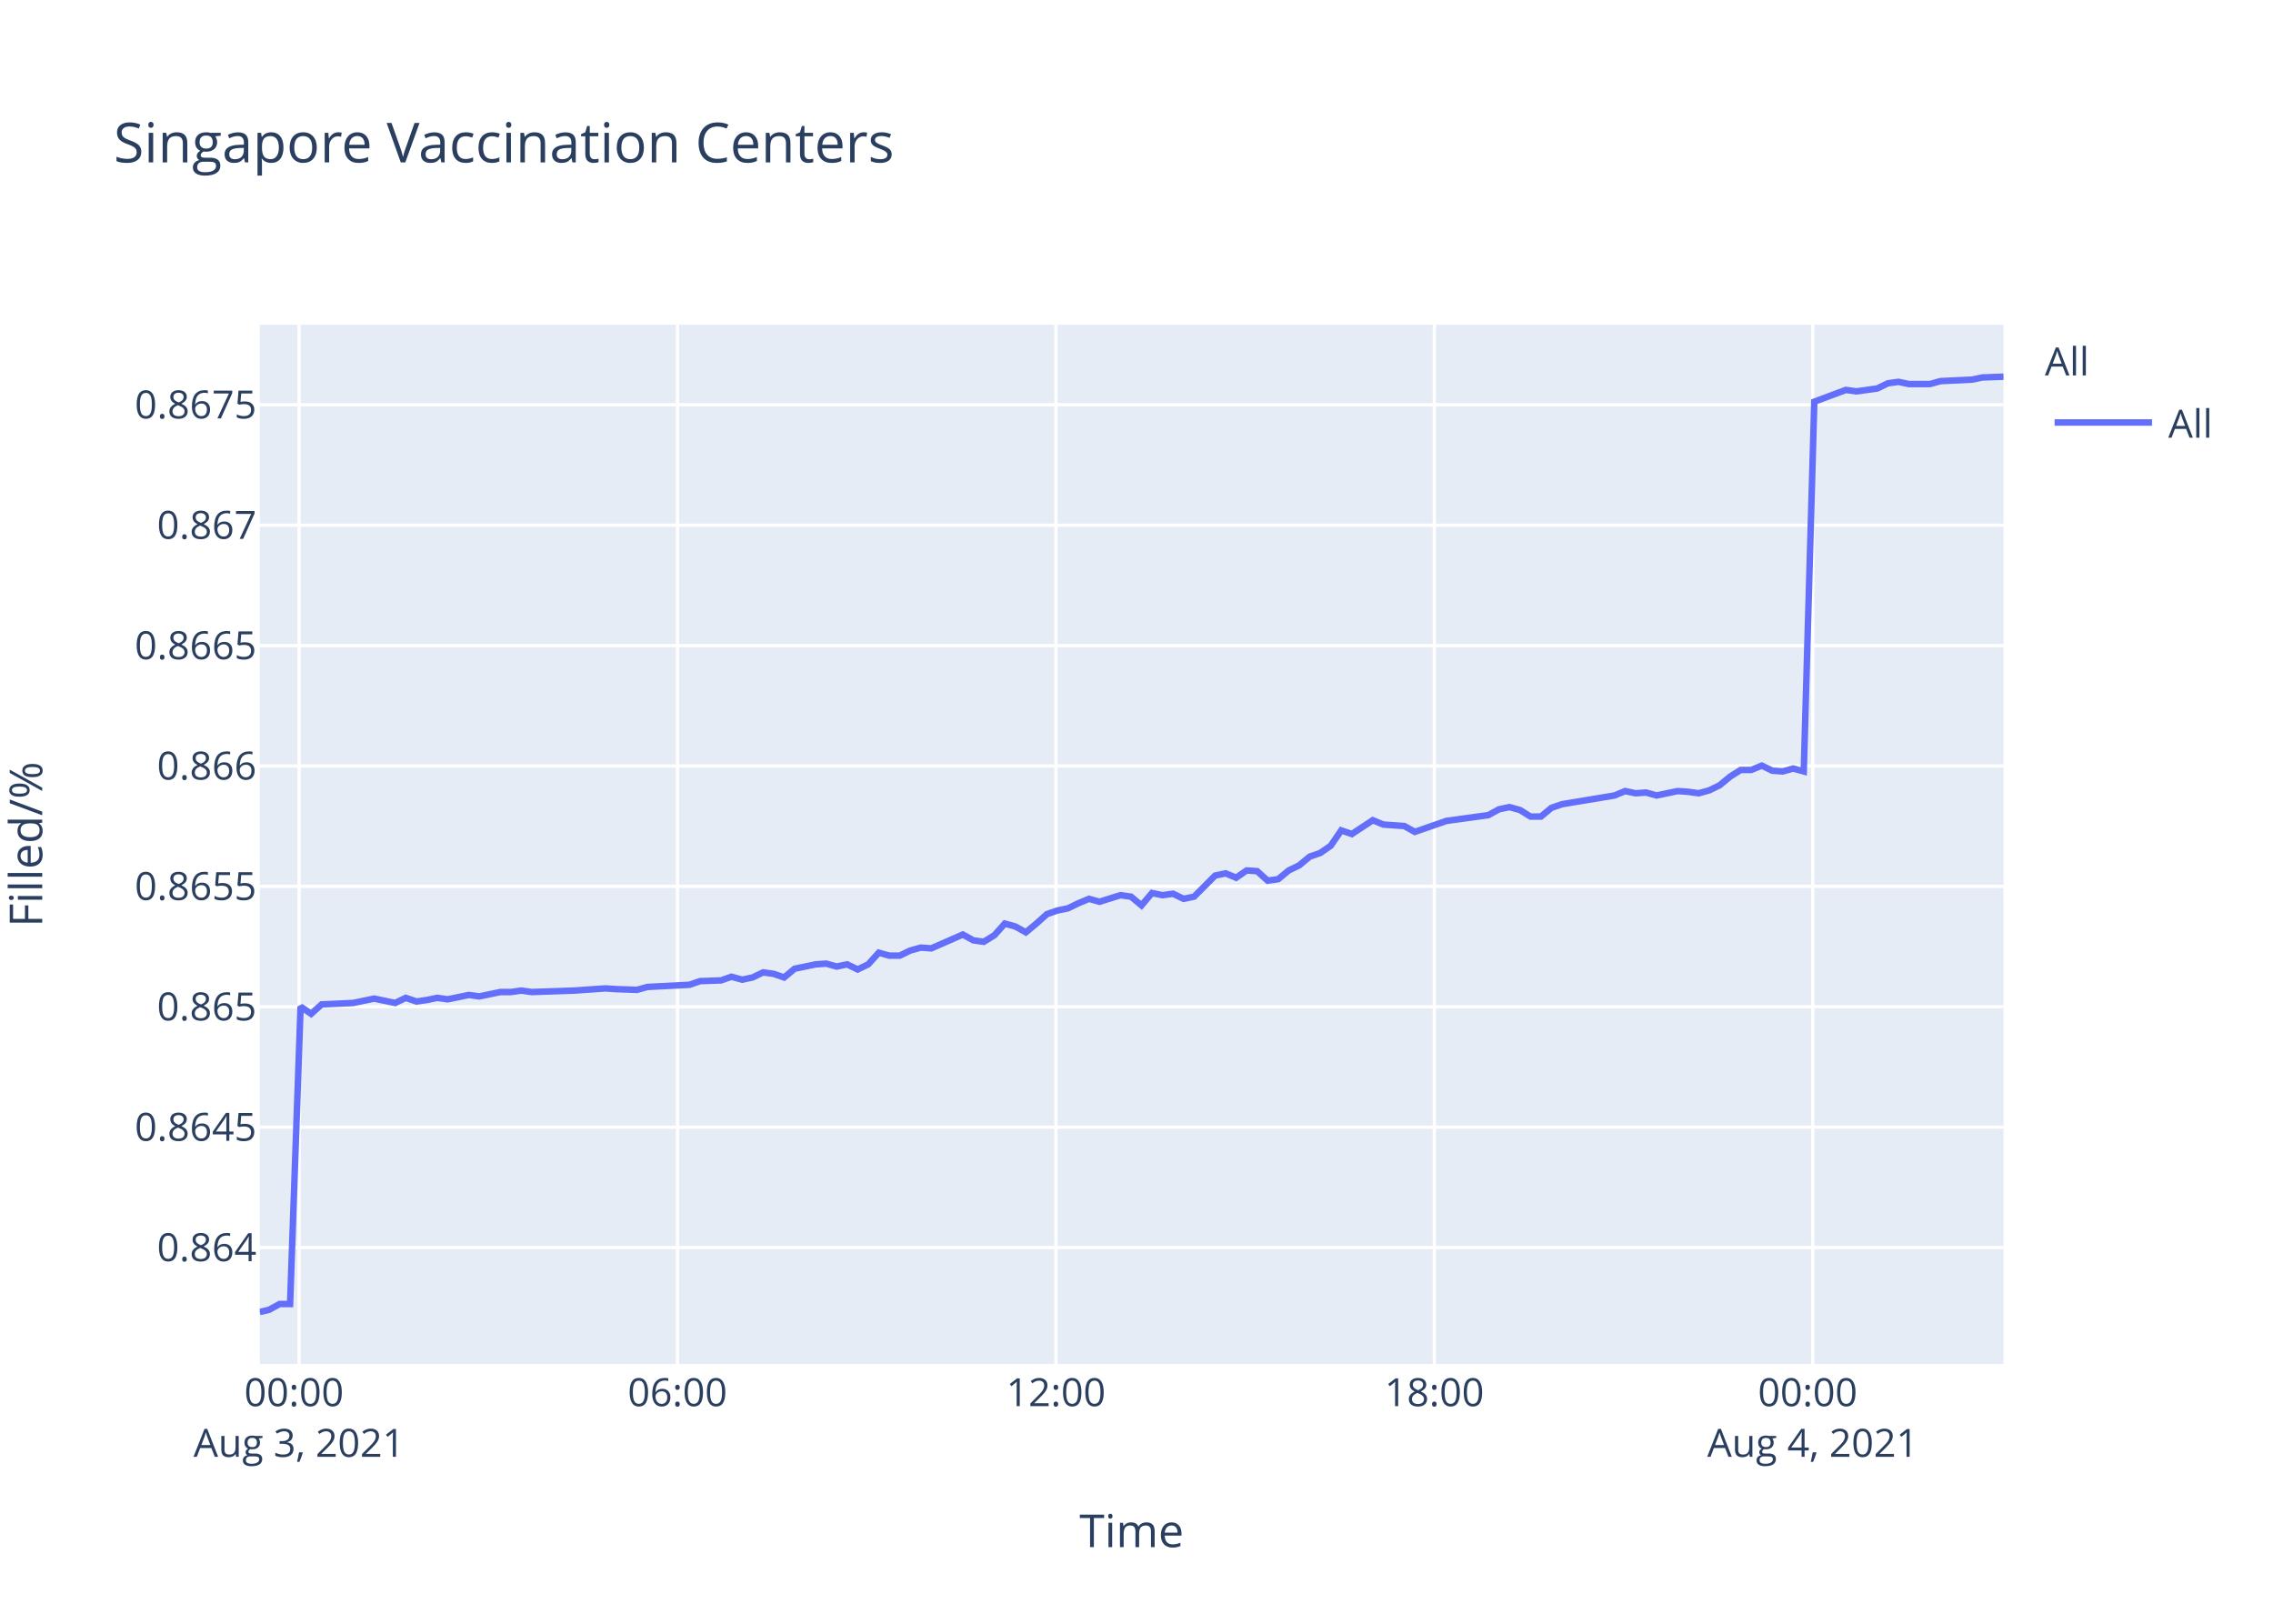
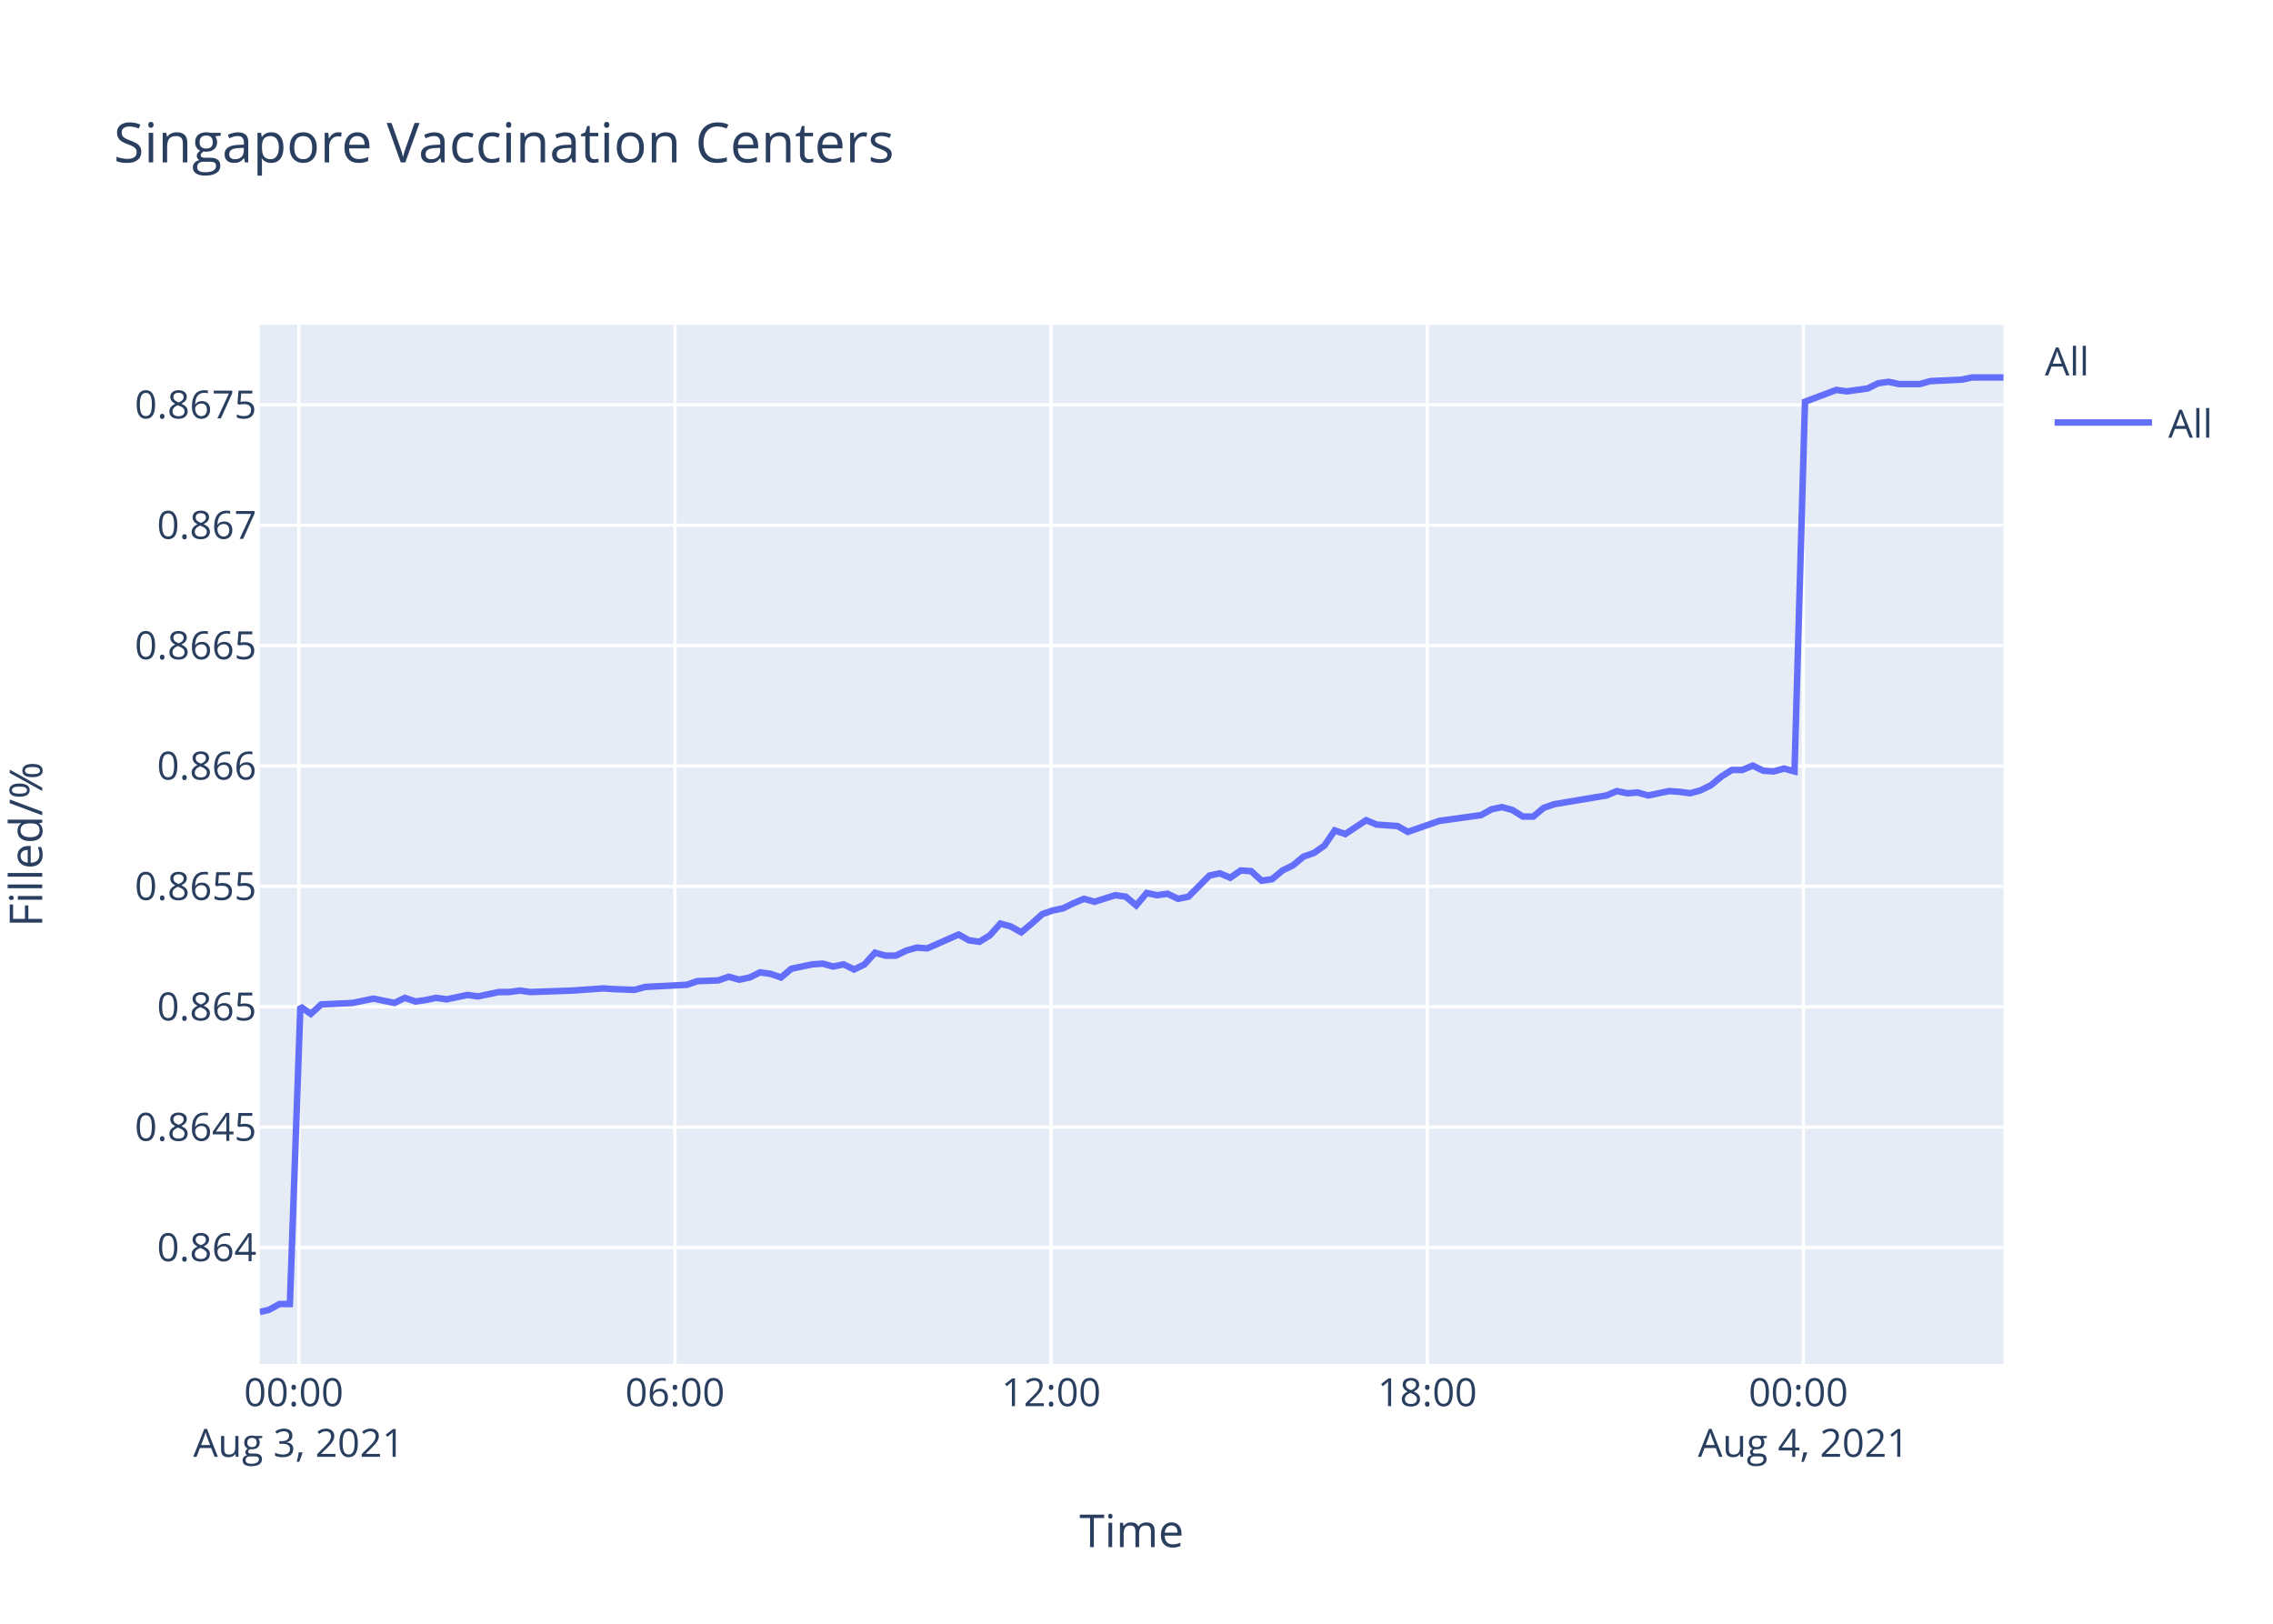
<svg xmlns="http://www.w3.org/2000/svg" class="main-svg" width="700" height="500" style="" viewBox="0 0 700 500">
  <rect x="0" y="0" width="700" height="500" style="fill: rgb(255, 255, 255); fill-opacity: 1;" />
-   <defs id="defs-9b61df">
+   <defs id="defs-352d72">
    <g class="clips">
-       <clipPath id="clip9b61dfxyplot" class="plotclip">
+       <clipPath id="clip352d72xyplot" class="plotclip">
        <rect width="537" height="320" />
      </clipPath>
-       <clipPath class="axesclip" id="clip9b61dfx">
+       <clipPath class="axesclip" id="clip352d72x">
        <rect x="80" y="0" width="537" height="500" />
      </clipPath>
-       <clipPath class="axesclip" id="clip9b61dfy">
+       <clipPath class="axesclip" id="clip352d72y">
        <rect x="0" y="100" width="700" height="320" />
      </clipPath>
-       <clipPath class="axesclip" id="clip9b61dfxy">
+       <clipPath class="axesclip" id="clip352d72xy">
        <rect x="80" y="100" width="537" height="320" />
      </clipPath>
    </g>
    <g class="gradients" />
  </defs>
  <g class="bglayer">
    <rect class="bg" x="80" y="100" width="537" height="320" style="fill: rgb(229, 236, 246); fill-opacity: 1; stroke-width: 0;" />
  </g>
  <g class="layer-below">
    <g class="imagelayer" />
    <g class="shapelayer" />
  </g>
  <g class="cartesianlayer">
    <g class="subplot xy">
      <g class="layer-subplot">
        <g class="shapelayer" />
        <g class="imagelayer" />
      </g>
      <g class="gridlayer">
        <g class="x">
-           <path class="xgrid crisp" transform="translate(92.1,0)" d="M0,100v320" style="stroke: rgb(255, 255, 255); stroke-opacity: 1; stroke-width: 1px;" />
-           <path class="xgrid crisp" transform="translate(208.64,0)" d="M0,100v320" style="stroke: rgb(255, 255, 255); stroke-opacity: 1; stroke-width: 1px;" />
-           <path class="xgrid crisp" transform="translate(325.18,0)" d="M0,100v320" style="stroke: rgb(255, 255, 255); stroke-opacity: 1; stroke-width: 1px;" />
-           <path class="xgrid crisp" transform="translate(441.72,0)" d="M0,100v320" style="stroke: rgb(255, 255, 255); stroke-opacity: 1; stroke-width: 1px;" />
-           <path class="xgrid crisp" transform="translate(558.26,0)" d="M0,100v320" style="stroke: rgb(255, 255, 255); stroke-opacity: 1; stroke-width: 1px;" />
+           <path class="xgrid crisp" transform="translate(92.02,0)" d="M0,100v320" style="stroke: rgb(255, 255, 255); stroke-opacity: 1; stroke-width: 1px;" />
+           <path class="xgrid crisp" transform="translate(207.87,0)" d="M0,100v320" style="stroke: rgb(255, 255, 255); stroke-opacity: 1; stroke-width: 1px;" />
+           <path class="xgrid crisp" transform="translate(323.71,0)" d="M0,100v320" style="stroke: rgb(255, 255, 255); stroke-opacity: 1; stroke-width: 1px;" />
+           <path class="xgrid crisp" transform="translate(439.55,0)" d="M0,100v320" style="stroke: rgb(255, 255, 255); stroke-opacity: 1; stroke-width: 1px;" />
+           <path class="xgrid crisp" transform="translate(555.39,0)" d="M0,100v320" style="stroke: rgb(255, 255, 255); stroke-opacity: 1; stroke-width: 1px;" />
        </g>
        <g class="y">
          <path class="ygrid crisp" transform="translate(0,384.15)" d="M80,0h537" style="stroke: rgb(255, 255, 255); stroke-opacity: 1; stroke-width: 1px;" />
          <path class="ygrid crisp" transform="translate(0,347.08)" d="M80,0h537" style="stroke: rgb(255, 255, 255); stroke-opacity: 1; stroke-width: 1px;" />
          <path class="ygrid crisp" transform="translate(0,310.01)" d="M80,0h537" style="stroke: rgb(255, 255, 255); stroke-opacity: 1; stroke-width: 1px;" />
          <path class="ygrid crisp" transform="translate(0,272.93)" d="M80,0h537" style="stroke: rgb(255, 255, 255); stroke-opacity: 1; stroke-width: 1px;" />
          <path class="ygrid crisp" transform="translate(0,235.86)" d="M80,0h537" style="stroke: rgb(255, 255, 255); stroke-opacity: 1; stroke-width: 1px;" />
          <path class="ygrid crisp" transform="translate(0,198.79)" d="M80,0h537" style="stroke: rgb(255, 255, 255); stroke-opacity: 1; stroke-width: 1px;" />
          <path class="ygrid crisp" transform="translate(0,161.72)" d="M80,0h537" style="stroke: rgb(255, 255, 255); stroke-opacity: 1; stroke-width: 1px;" />
          <path class="ygrid crisp" transform="translate(0,124.64)" d="M80,0h537" style="stroke: rgb(255, 255, 255); stroke-opacity: 1; stroke-width: 1px;" />
        </g>
      </g>
      <g class="zerolinelayer" />
      <path class="xlines-below" />
      <path class="ylines-below" />
      <g class="overlines-below" />
      <g class="xaxislayer-below" />
      <g class="yaxislayer-below" />
      <g class="overaxes-below" />
-       <g class="plot" transform="translate(80,100)" clip-path="url('#clip9b61dfxyplot')">
+       <g class="plot" transform="translate(80,100)" clip-path="url('#clip352d72xyplot')">
        <g class="scatterlayer mlayer">
-           <g class="trace scatter traced1eb17" style="stroke-miterlimit: 2; opacity: 1;">
+           <g class="trace scatter tracefa0825" style="stroke-miterlimit: 2; opacity: 1;">
            <g class="fills" />
            <g class="errorbars" />
            <g class="lines">
-               <path class="js-line" d="M0,304L2.86,303.33L6.1,301.55L9.33,301.55L12.57,209.96L15.81,212.2L19.05,209.29L28.76,208.84L31.99,208.17L35.23,207.5L38.46,208.17L41.71,208.84L44.95,207.27L48.27,208.39L51.42,207.94L54.66,207.27L57.88,207.72L64.36,206.38L67.61,206.82L74.09,205.48L77.32,205.48L80.56,205.03L83.79,205.48L96.75,205.03L99.99,204.81L106.44,204.36L109.68,204.58L116.15,204.81L119.4,203.91L132.35,203.24L135.59,202.12L142.05,201.89L145.28,200.77L148.54,201.67L151.77,200.99L155,199.43L158.24,199.87L161.48,200.99L164.72,198.3L171.2,196.96L174.42,196.73L177.66,197.63L180.9,196.96L184.14,198.53L187.37,196.96L190.62,193.37L193.85,194.27L197.08,194.27L200.32,192.7L203.57,191.8L206.8,192.03L216.52,187.77L219.75,189.56L222.97,190.01L226.23,187.99L229.45,184.4L232.7,185.3L235.93,187.09L239.16,184.4L242.41,181.49L245.64,180.37L248.89,179.7L252.12,178.13L255.37,176.78L258.6,177.68L265.06,175.66L268.31,176.11L271.54,178.8L274.77,174.99L278.02,175.66L281.26,175.21L284.5,176.78L287.74,176.11L294.22,169.61L297.45,168.93L300.68,170.28L303.92,168.04L307.16,168.26L310.39,171.18L313.63,170.73L316.87,168.04L320.1,166.47L323.36,163.78L326.59,162.66L329.82,160.42L333.05,155.71L336.3,156.83L342.77,152.57L346.01,153.91L352.48,154.36L355.71,156.16L365.43,152.79L368.68,152.34L378.38,151L381.63,149.21L384.85,148.53L388.1,149.43L391.34,151.45L394.55,151.45L397.79,148.76L401.04,147.64L417.23,144.95L420.47,143.6L423.7,144.27L426.92,144.05L430.17,144.95L433.4,144.27L436.65,143.6L439.89,143.82L443.14,144.27L446.36,143.38L449.59,141.81L452.84,139.12L456.07,137.1L459.31,137.1L462.56,135.75L465.79,137.32L469.01,137.55L472.25,136.65L475.49,137.55L478.74,23.69L488.45,20.07L491.69,20.52L498.16,19.62L501.4,18.03L504.64,17.58L507.87,18.26L514.35,18.26L517.58,17.36L527.28,16.9L530.53,16.23L537,16" style="vector-effect: non-scaling-stroke; fill: none; stroke: rgb(99, 110, 250); stroke-opacity: 1; stroke-width: 2px; opacity: 1;" />
+               <path class="js-line" d="M0,304L2.84,303.33L6.06,301.55L9.27,301.55L12.5,209.96L15.72,212.2L18.94,209.29L28.59,208.84L31.8,208.17L35.02,207.5L38.23,208.17L41.46,208.84L44.68,207.27L47.98,208.39L51.11,207.94L54.33,207.27L57.54,207.72L63.98,206.38L67.21,206.82L73.65,205.48L76.86,205.48L80.07,205.03L83.28,205.48L96.17,205.03L99.39,204.81L105.81,204.36L109.02,204.58L115.45,204.81L118.68,203.91L131.56,203.24L134.78,202.12L141.2,201.89L144.41,200.77L147.65,201.67L150.86,200.99L154.07,199.43L157.29,199.87L160.52,200.99L163.73,198.3L170.17,196.96L173.37,196.73L176.59,197.63L179.82,196.96L183.04,198.53L186.24,196.96L189.48,193.37L192.68,194.27L195.9,194.27L199.12,192.7L202.35,191.8L205.56,192.03L215.22,187.77L218.43,189.56L221.63,190.01L224.87,187.99L228.07,184.4L231.3,185.3L234.51,187.09L237.73,184.4L240.96,181.49L244.17,180.37L247.39,179.7L250.61,178.13L253.84,176.78L257.05,177.68L263.47,175.66L266.7,176.11L269.91,178.8L273.13,174.99L276.35,175.66L279.57,175.21L282.79,176.78L286.01,176.11L292.45,169.61L295.66,168.93L298.88,170.28L302.1,168.04L305.31,168.26L308.53,171.18L311.75,170.73L314.97,168.04L318.18,166.47L321.42,163.78L324.63,162.66L327.84,160.42L331.05,155.71L334.28,156.83L340.72,152.57L343.93,153.91L350.36,154.36L353.57,156.16L363.23,152.79L366.47,152.34L376.11,151L379.34,149.21L382.54,148.53L385.77,149.43L388.99,151.45L392.19,151.45L395.4,148.76L398.64,147.64L414.72,144.95L417.94,143.6L421.16,144.27L424.36,144.05L427.59,144.95L430.8,144.27L434.03,143.6L437.25,143.82L440.48,144.27L443.68,143.38L446.89,141.81L450.13,139.12L453.33,137.1L456.56,137.1L459.78,135.75L462.99,137.32L466.2,137.55L469.42,136.65L472.64,137.55L475.87,23.69L485.52,20.07L488.74,20.52L495.17,19.62L498.39,18.03L501.61,17.58L504.83,18.26L511.27,18.26L514.48,17.36L524.12,16.9L527.35,16.23L537,16.23" style="vector-effect: non-scaling-stroke; fill: none; stroke: rgb(99, 110, 250); stroke-opacity: 1; stroke-width: 2px; opacity: 1;" />
            </g>
            <g class="points" />
            <g class="text" />
          </g>
        </g>
      </g>
      <g class="overplot" />
      <path class="xlines-above crisp" d="M0,0" style="fill: none;" />
      <path class="ylines-above crisp" d="M0,0" style="fill: none;" />
      <g class="overlines-above" />
      <g class="xaxislayer-above">
        <g class="xtick">
-           <text text-anchor="middle" x="0" y="433" transform="translate(92.1,0)" style="font-family: 'Open Sans', verdana, arial, sans-serif; font-size: 12px; fill: rgb(42, 63, 95); fill-opacity: 1; white-space: pre;">
+           <text text-anchor="middle" x="0" y="433" transform="translate(92.02,0)" style="font-family: 'Open Sans', verdana, arial, sans-serif; font-size: 12px; fill: rgb(42, 63, 95); fill-opacity: 1; white-space: pre;">
            <tspan class="line" dy="0em" x="0" y="433">00:00</tspan>
            <tspan class="line" dy="1.3em" x="0" y="433">Aug 3, 2021</tspan>
          </text>
        </g>
        <g class="xtick">
-           <text text-anchor="middle" x="0" y="433" transform="translate(208.64,0)" style="font-family: 'Open Sans', verdana, arial, sans-serif; font-size: 12px; fill: rgb(42, 63, 95); fill-opacity: 1; white-space: pre;">06:00</text>
+           <text text-anchor="middle" x="0" y="433" transform="translate(207.87,0)" style="font-family: 'Open Sans', verdana, arial, sans-serif; font-size: 12px; fill: rgb(42, 63, 95); fill-opacity: 1; white-space: pre;">06:00</text>
        </g>
        <g class="xtick">
-           <text text-anchor="middle" x="0" y="433" transform="translate(325.18,0)" style="font-family: 'Open Sans', verdana, arial, sans-serif; font-size: 12px; fill: rgb(42, 63, 95); fill-opacity: 1; white-space: pre;">12:00</text>
+           <text text-anchor="middle" x="0" y="433" transform="translate(323.71,0)" style="font-family: 'Open Sans', verdana, arial, sans-serif; font-size: 12px; fill: rgb(42, 63, 95); fill-opacity: 1; white-space: pre;">12:00</text>
        </g>
        <g class="xtick">
-           <text text-anchor="middle" x="0" y="433" transform="translate(441.72,0)" style="font-family: 'Open Sans', verdana, arial, sans-serif; font-size: 12px; fill: rgb(42, 63, 95); fill-opacity: 1; white-space: pre;">18:00</text>
+           <text text-anchor="middle" x="0" y="433" transform="translate(439.55,0)" style="font-family: 'Open Sans', verdana, arial, sans-serif; font-size: 12px; fill: rgb(42, 63, 95); fill-opacity: 1; white-space: pre;">18:00</text>
        </g>
        <g class="xtick">
-           <text text-anchor="middle" x="0" y="433" transform="translate(558.26,0)" style="font-family: 'Open Sans', verdana, arial, sans-serif; font-size: 12px; fill: rgb(42, 63, 95); fill-opacity: 1; white-space: pre;">
+           <text text-anchor="middle" x="0" y="433" transform="translate(555.39,0)" style="font-family: 'Open Sans', verdana, arial, sans-serif; font-size: 12px; fill: rgb(42, 63, 95); fill-opacity: 1; white-space: pre;">
            <tspan class="line" dy="0em" x="0" y="433">00:00</tspan>
            <tspan class="line" dy="1.3em" x="0" y="433">Aug 4, 2021</tspan>
          </text>
        </g>
      </g>
      <g class="yaxislayer-above">
        <g class="ytick">
          <text text-anchor="end" x="79" y="4.2" transform="translate(0,384.15)" style="font-family: 'Open Sans', verdana, arial, sans-serif; font-size: 12px; fill: rgb(42, 63, 95); fill-opacity: 1; white-space: pre;">0.864</text>
        </g>
        <g class="ytick">
          <text text-anchor="end" x="79" y="4.2" transform="translate(0,347.08)" style="font-family: 'Open Sans', verdana, arial, sans-serif; font-size: 12px; fill: rgb(42, 63, 95); fill-opacity: 1; white-space: pre;">0.8645</text>
        </g>
        <g class="ytick">
          <text text-anchor="end" x="79" y="4.2" transform="translate(0,310.01)" style="font-family: 'Open Sans', verdana, arial, sans-serif; font-size: 12px; fill: rgb(42, 63, 95); fill-opacity: 1; white-space: pre;">0.865</text>
        </g>
        <g class="ytick">
          <text text-anchor="end" x="79" y="4.2" transform="translate(0,272.93)" style="font-family: 'Open Sans', verdana, arial, sans-serif; font-size: 12px; fill: rgb(42, 63, 95); fill-opacity: 1; white-space: pre;">0.8655</text>
        </g>
        <g class="ytick">
          <text text-anchor="end" x="79" y="4.2" transform="translate(0,235.86)" style="font-family: 'Open Sans', verdana, arial, sans-serif; font-size: 12px; fill: rgb(42, 63, 95); fill-opacity: 1; white-space: pre;">0.866</text>
        </g>
        <g class="ytick">
          <text text-anchor="end" x="79" y="4.2" transform="translate(0,198.79)" style="font-family: 'Open Sans', verdana, arial, sans-serif; font-size: 12px; fill: rgb(42, 63, 95); fill-opacity: 1; white-space: pre;">0.8665</text>
        </g>
        <g class="ytick">
          <text text-anchor="end" x="79" y="4.2" transform="translate(0,161.72)" style="font-family: 'Open Sans', verdana, arial, sans-serif; font-size: 12px; fill: rgb(42, 63, 95); fill-opacity: 1; white-space: pre;">0.867</text>
        </g>
        <g class="ytick">
          <text text-anchor="end" x="79" y="4.2" transform="translate(0,124.64)" style="font-family: 'Open Sans', verdana, arial, sans-serif; font-size: 12px; fill: rgb(42, 63, 95); fill-opacity: 1; white-space: pre;">0.8675</text>
        </g>
      </g>
      <g class="overaxes-above" />
    </g>
  </g>
  <g class="polarlayer" />
  <g class="ternarylayer" />
  <g class="geolayer" />
  <g class="funnelarealayer" />
  <g class="pielayer" />
  <g class="treemaplayer" />
  <g class="sunburstlayer" />
  <g class="glimages" />
-   <defs id="topdefs-9b61df">
+   <defs id="topdefs-352d72">
    <g class="clips" />
-     <clipPath id="legend9b61df">
+     <clipPath id="legend352d72">
      <rect width="60" height="45" x="0" y="0" />
    </clipPath>
  </defs>
  <g class="layer-above">
    <g class="imagelayer" />
    <g class="shapelayer" />
  </g>
  <g class="infolayer">
    <g class="legend" pointer-events="all" transform="translate(627.74,100)">
      <rect class="bg" shape-rendering="crispEdges" width="60" height="45" x="0" y="0" style="stroke: rgb(68, 68, 68); stroke-opacity: 1; fill: rgb(255, 255, 255); fill-opacity: 1; stroke-width: 0px;" />
-       <g class="scrollbox" transform="" clip-path="url('#legend9b61df')">
+       <g class="scrollbox" transform="" clip-path="url('#legend352d72')">
        <text class="legendtitletext" text-anchor="start" x="2" y="15.6" style="font-family: 'Open Sans', verdana, arial, sans-serif; font-size: 12px; fill: rgb(42, 63, 95); fill-opacity: 1; white-space: pre;">All</text>
        <g class="groups" transform="">
          <g class="traces" transform="translate(0,30.1)" style="opacity: 1;">
            <text class="legendtext" text-anchor="start" x="40" y="4.68" style="font-family: 'Open Sans', verdana, arial, sans-serif; font-size: 12px; fill: rgb(42, 63, 95); fill-opacity: 1; white-space: pre;">All</text>
            <g class="layers" style="opacity: 1;">
              <g class="legendfill" />
              <g class="legendlines">
                <path class="js-line" d="M5,0h30" style="fill: none; stroke: rgb(99, 110, 250); stroke-opacity: 1; stroke-width: 2px;" />
              </g>
              <g class="legendsymbols">
                <g class="legendpoints" />
              </g>
            </g>
            <rect class="legendtoggle" x="0" y="-9.5" width="54.891" height="19" style="fill: rgb(0, 0, 0); fill-opacity: 0;" />
          </g>
        </g>
      </g>
      <rect class="scrollbar" rx="20" ry="3" width="0" height="0" x="0" y="0" style="fill: rgb(128, 139, 164); fill-opacity: 1;" />
    </g>
    <g class="g-gtitle">
      <text class="gtitle" x="35" y="50" text-anchor="start" dy="0em" style="font-family: 'Open Sans', verdana, arial, sans-serif; font-size: 17px; fill: rgb(42, 63, 95); opacity: 1; font-weight: normal; white-space: pre;">Singapore Vaccination Centers</text>
    </g>
    <g class="g-xtitle">
      <text class="xtitle" x="348.5" y="476.409" text-anchor="middle" style="font-family: 'Open Sans', verdana, arial, sans-serif; font-size: 14px; fill: rgb(42, 63, 95); opacity: 1; font-weight: normal; white-space: pre;">Time</text>
    </g>
    <g class="g-ytitle" transform="translate(0.7998047,0)">
      <text class="ytitle" transform="rotate(-90,12.2,260)" x="12.2" y="260" text-anchor="middle" style="font-family: 'Open Sans', verdana, arial, sans-serif; font-size: 14px; fill: rgb(42, 63, 95); opacity: 1; font-weight: normal; white-space: pre;">Filled/%</text>
    </g>
  </g>
</svg>
